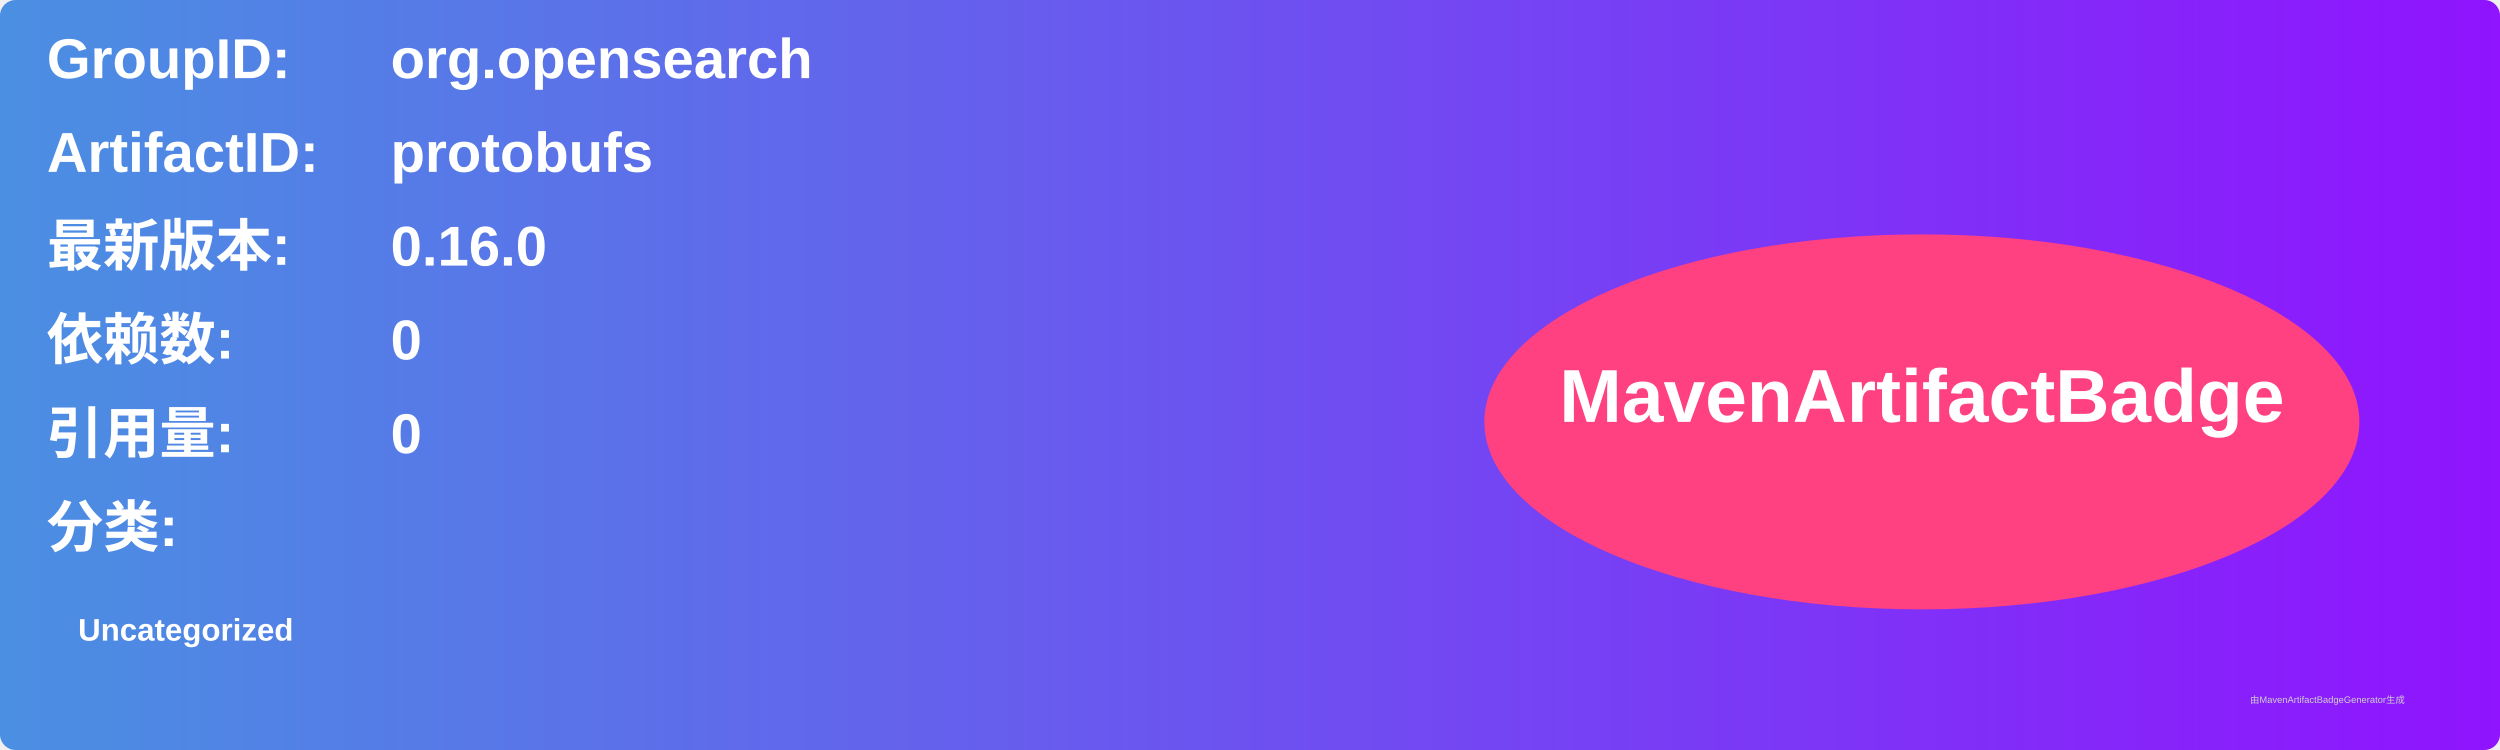
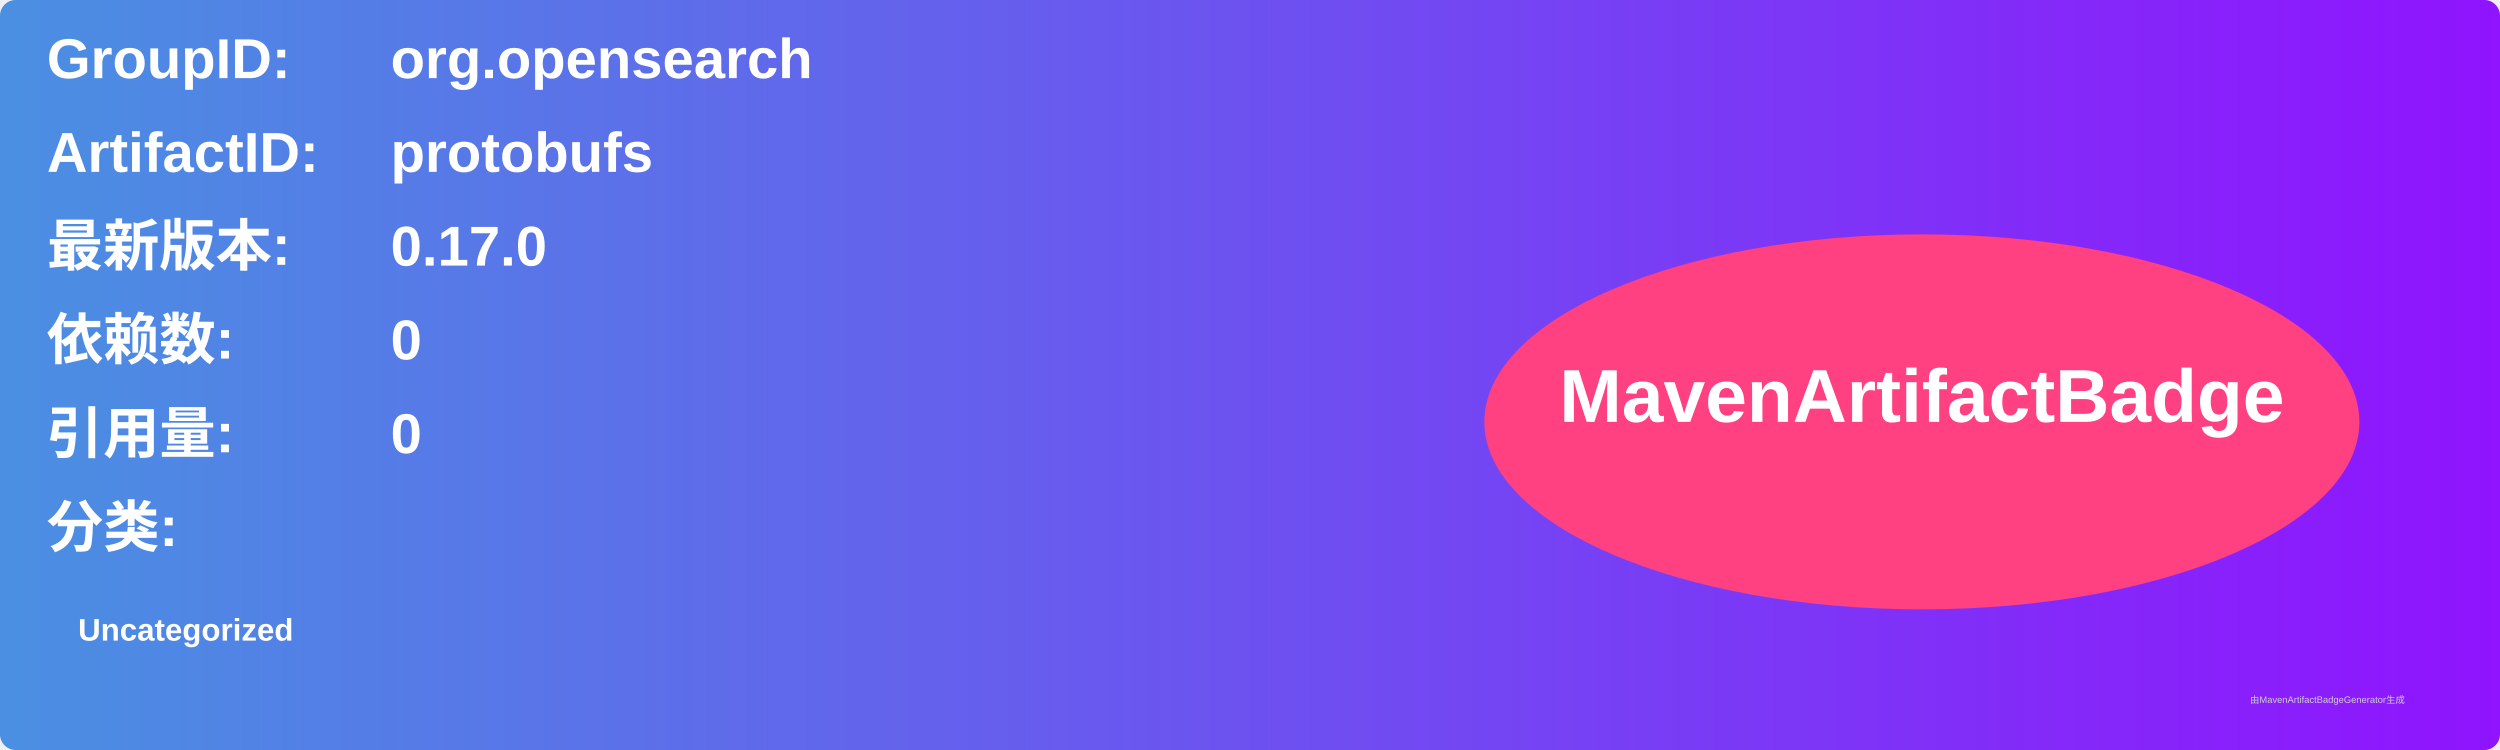
<svg xmlns="http://www.w3.org/2000/svg" width="800" height="240" viewBox="0 0 800 240">
  <linearGradient id="grad" x1="0%" y1="0%" x2="100%" y2="0%">
    <stop offset="0%" stop-color="#4a90e2" />
    <stop offset="100%" stop-color="#9013fe" />
  </linearGradient>
  <rect width="100%" height="100%" rx="5" ry="5" fill="url(#grad)" />
  <g transform="translate(15, 15)">
    <text x="0" y="10" font-family="Arial" font-size="18" fill="white" font-weight="bold" width="260">GroupID:</text>
    <text x="110" y="10" font-family="Arial" font-size="18" fill="white" font-weight="bold" width="460">org.opensearch</text>
    <text x="0" y="40" font-family="Arial" font-size="18" fill="white" font-weight="bold" width="260">ArtifactID:</text>
    <text x="110" y="40" font-family="Arial" font-size="18" fill="white" font-weight="bold" width="460">protobufs</text>
    <text x="0" y="70" font-family="Arial" font-size="18" fill="white" font-weight="bold">最新版本:</text>
    <text x="110" y="70" font-family="Arial" font-size="18" fill="white" font-weight="bold">
-       <tspan font-weight="bold">0.16.0</tspan>
+       <tspan font-weight="bold">0.17.0</tspan>
    </text>
    <text x="0" y="100" font-family="Arial" font-size="18" fill="white" font-weight="bold">依赖数: </text>
    <text x="110" y="100" font-family="Arial" font-size="18" fill="white">
      <tspan font-weight="bold">0</tspan>
    </text>
    <text x="0" y="130" font-family="Arial" font-size="18" fill="white" font-weight="bold">引用量: </text>
    <text x="110" y="130" font-family="Arial" font-size="18" fill="white">
      <tspan font-weight="bold">0</tspan>
    </text>
    <text x="0" y="160" font-family="Arial" font-size="18" fill="white" font-weight="bold">分类:</text>
    <text x="10" y="190" font-family="Arial" font-size="10" fill="white">
      <tspan font-weight="bold">Uncategorized</tspan>
    </text>
    <ellipse cx="600" cy="120" rx="140" ry="60" fill="#ff4081" />
    <text x="600" y="120" text-anchor="middle" font-family="Arial" font-size="24" fill="white" font-weight="bold">MavenArtifactBadge</text>
  </g>
  <text x="720" y="225" font-family="Arial" font-size="3" fill="#d0d0d0">由MavenArtifactBadgeGenerator生成</text>
</svg>
